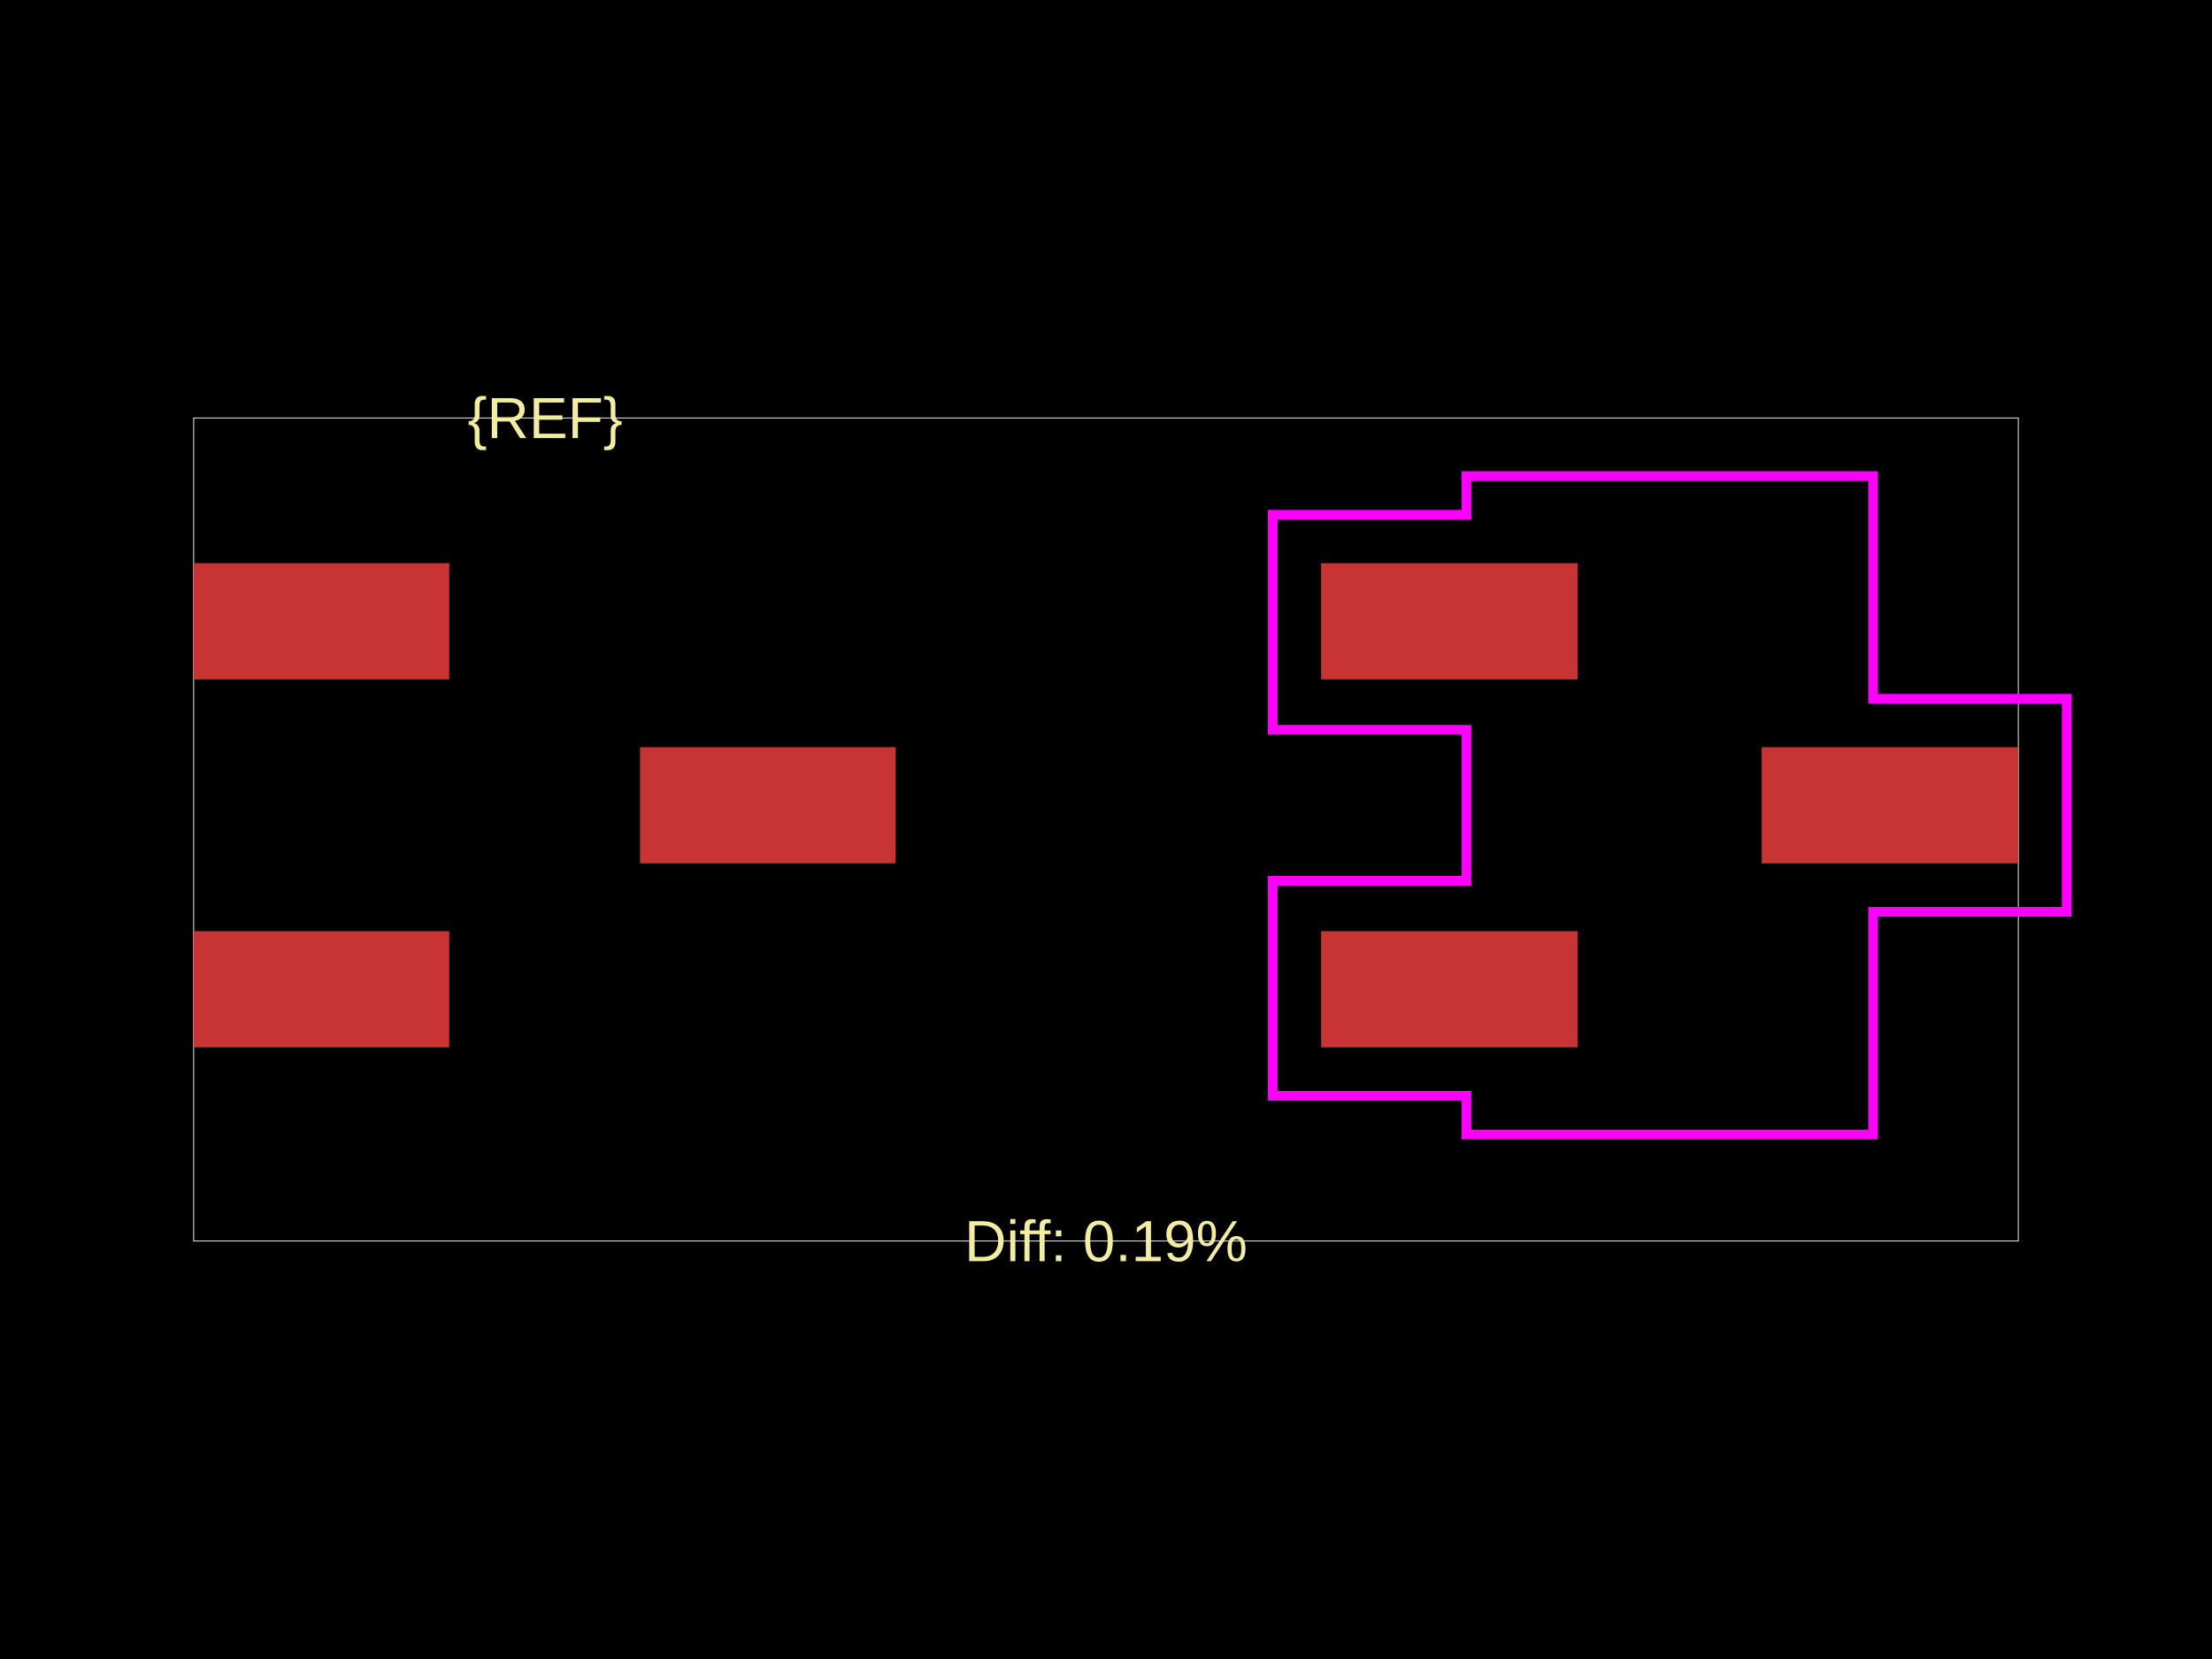
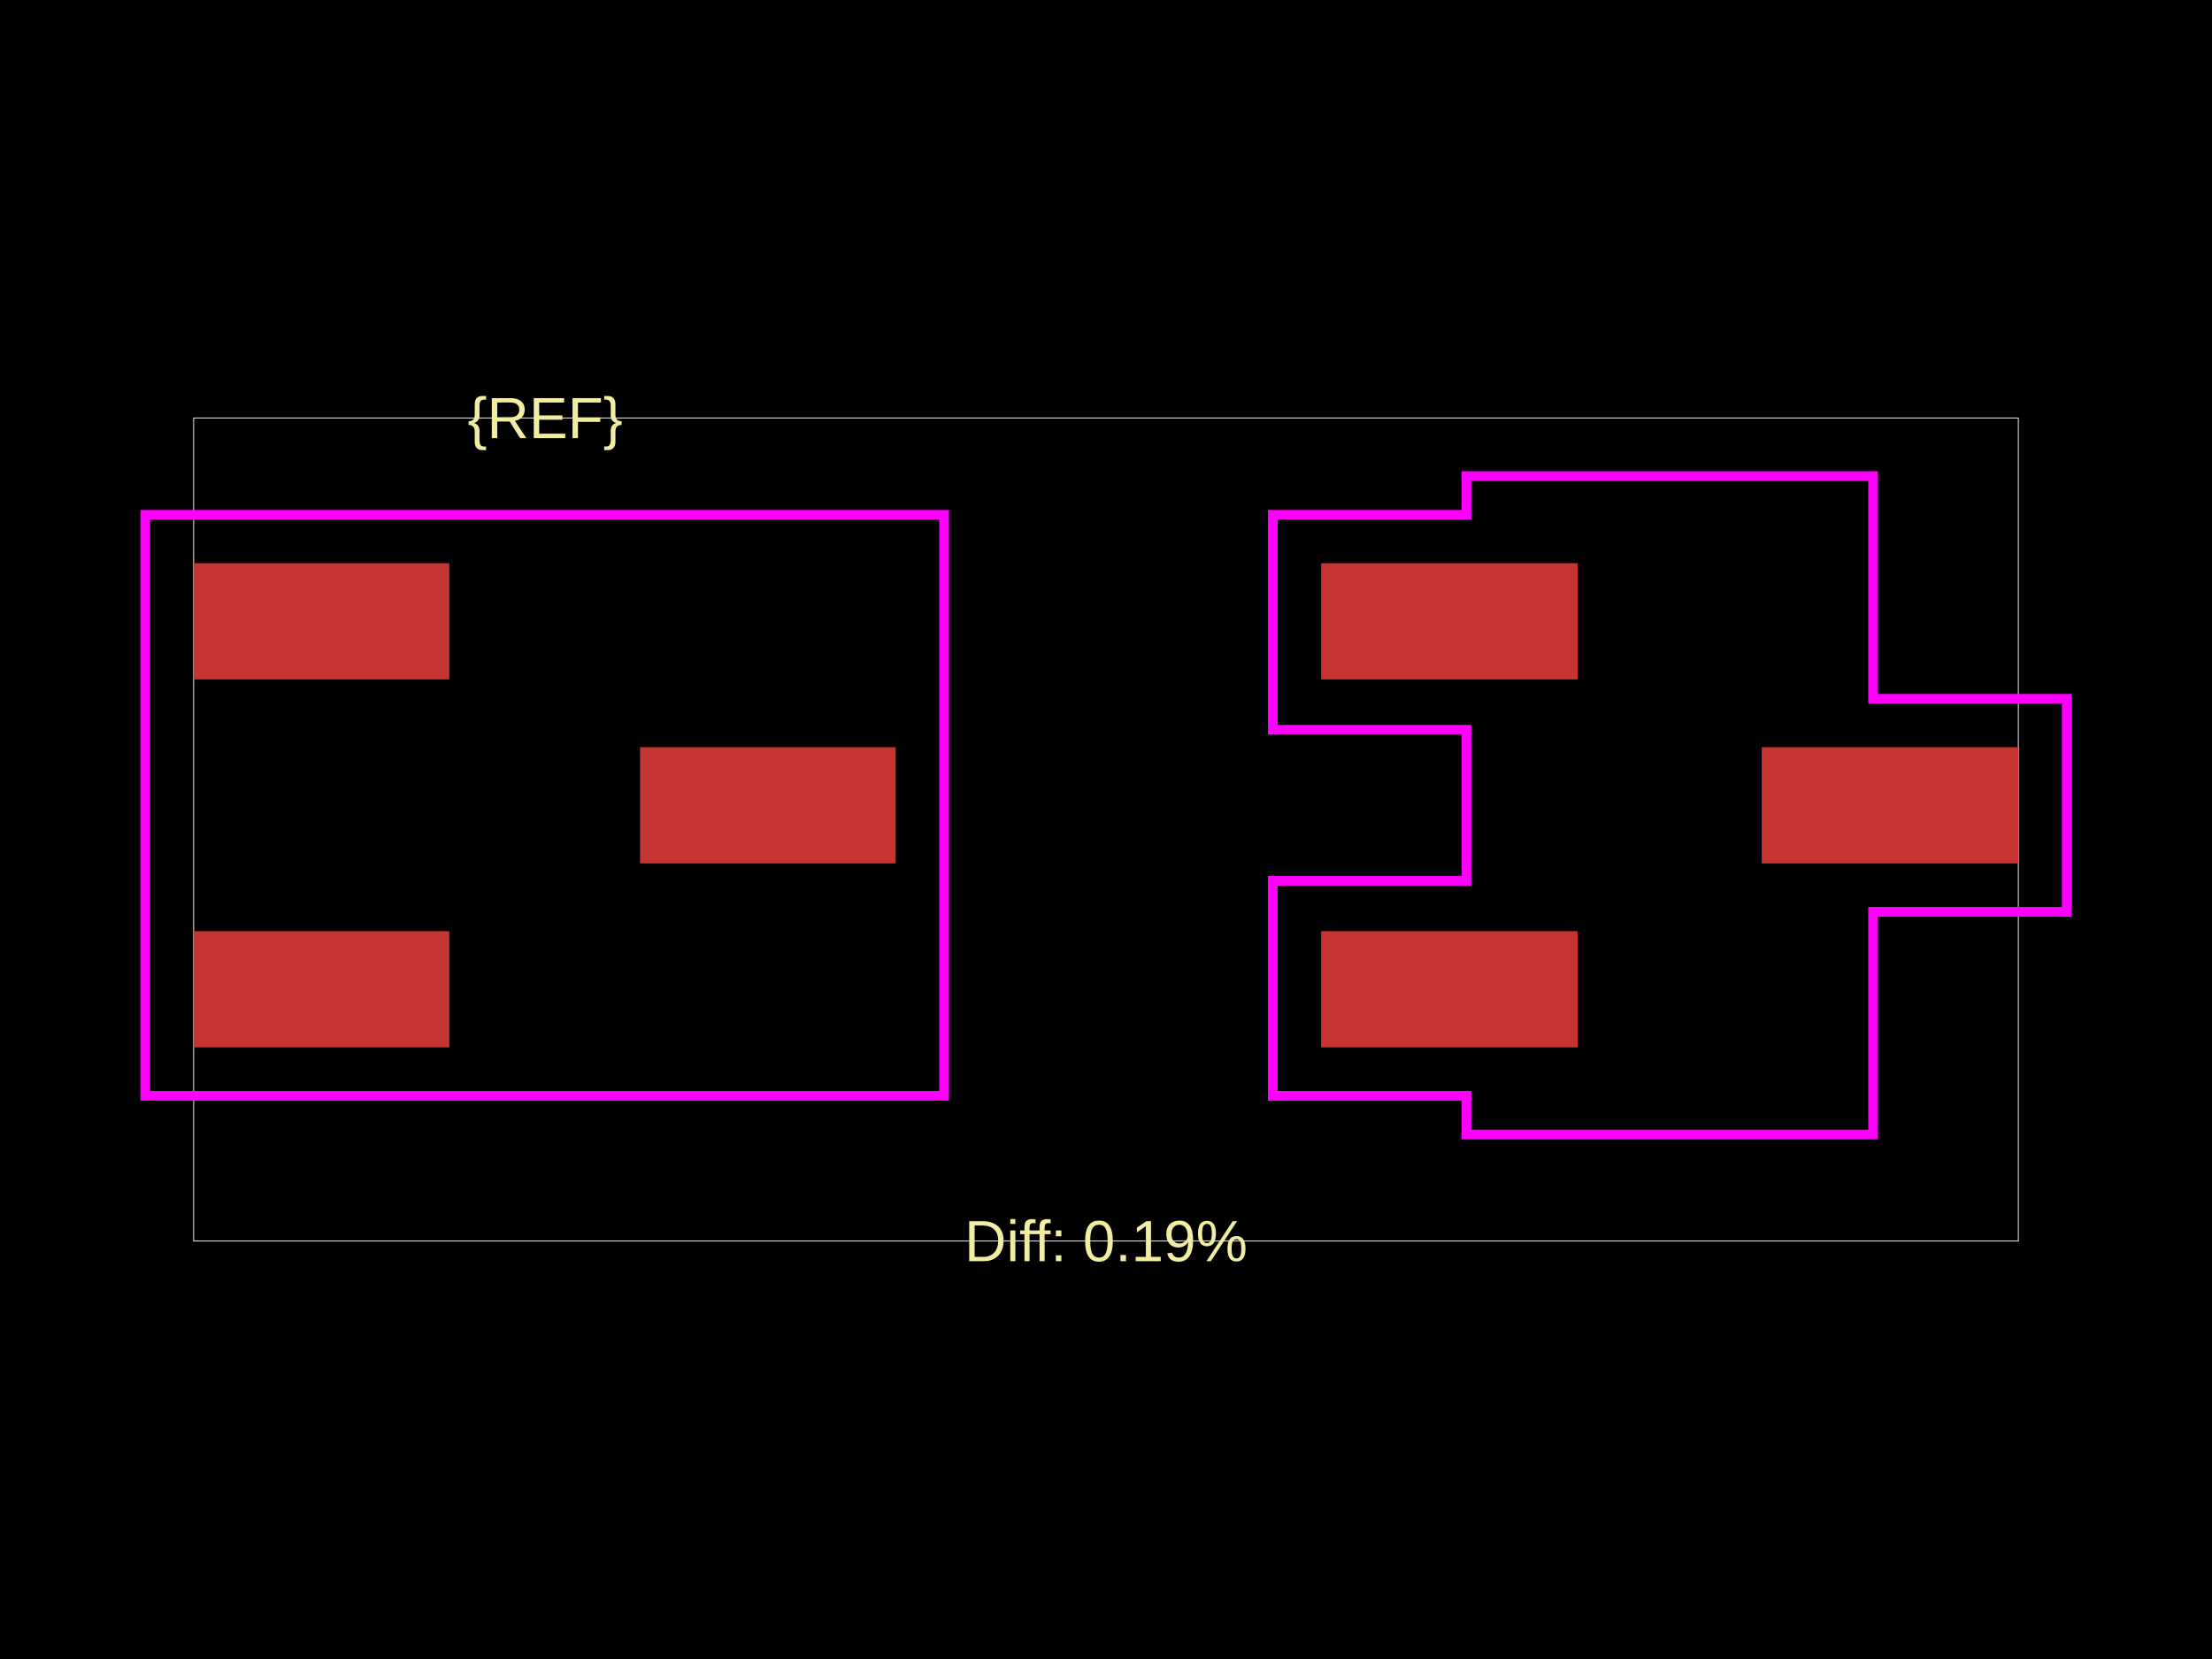
<svg xmlns="http://www.w3.org/2000/svg" width="800" height="600">
  <style />
  <rect class="boundary" x="0" y="0" fill="#000" width="800" height="600" data-type="pcb_background" data-pcb-layer="global" />
  <rect class="pcb-boundary" fill="none" stroke="#fff" stroke-width="0.3" x="70.04" y="151.164" width="659.919" height="297.672" data-type="pcb_boundary" data-pcb-layer="global" />
  <rect class="pcb-pad" fill="rgb(200, 52, 52)" x="70.04" y="203.694" width="92.453" height="42.024" data-type="pcb_smtpad" data-pcb-layer="top" />
  <rect class="pcb-pad" fill="rgb(200, 52, 52)" x="70.04" y="336.771" width="92.453" height="42.024" data-type="pcb_smtpad" data-pcb-layer="top" />
  <rect class="pcb-pad" fill="rgb(200, 52, 52)" x="231.484" y="270.233" width="92.453" height="42.024" data-type="pcb_smtpad" data-pcb-layer="top" />
  <rect class="pcb-pad" fill="rgb(200, 52, 52)" x="477.814" y="203.694" width="92.804" height="42.024" data-type="pcb_smtpad" data-pcb-layer="top" />
  <rect class="pcb-pad" fill="rgb(200, 52, 52)" x="477.814" y="336.771" width="92.804" height="42.024" data-type="pcb_smtpad" data-pcb-layer="top" />
  <rect class="pcb-pad" fill="rgb(200, 52, 52)" x="637.156" y="270.233" width="92.804" height="42.024" data-type="pcb_smtpad" data-pcb-layer="top" />
  <text x="0" y="0" dx="0" dy="0" fill="#f2eda1" font-family="Arial, sans-serif" font-size="21.012" text-anchor="middle" dominant-baseline="central" transform="matrix(1,0,0,1,197.1639,151.164)" class="pcb-silkscreen-text pcb-silkscreen-top" data-pcb-silkscreen-text-id="pcb_component_1" stroke="none" data-type="pcb_silkscreen_text" data-pcb-layer="top">{REF}</text>
  <text x="0" y="0" dx="0" dy="0" fill="#f2eda1" font-family="Arial, sans-serif" font-size="21.012" text-anchor="middle" dominant-baseline="central" transform="matrix(1,0,0,1,400,448.836)" class="pcb-silkscreen-text pcb-silkscreen-top" data-pcb-silkscreen-text-id="" stroke="none" data-type="pcb_silkscreen_text" data-pcb-layer="top">Diff: 0.19%</text>
+   <rect x="52.53" y="186.184" width="288.917" height="210.121" class="pcb-courtyard-rect pcb-courtyard-top" data-pcb-courtyard-rect-id="pcb_courtyard_rect_1" data-type="pcb_courtyard_rect" data-pcb-layer="top" fill="none" stroke="#FF00FF" stroke-width="3.502" />
  <polygon points="460.304,186.184 530.344,186.184 530.344,172.176 677.429,172.176 677.429,252.723 747.47,252.723 747.47,329.767 677.429,329.767 677.429,410.314 530.344,410.314 530.344,396.306 460.304,396.306 460.304,318.561 530.344,318.561 530.344,263.929 460.304,263.929" class="pcb-courtyard-outline pcb-courtyard-top" data-pcb-courtyard-outline-id="pcb_courtyard_outline_0" data-type="pcb_courtyard_outline" data-pcb-layer="top" fill="none" stroke="#FF00FF" stroke-width="3.502" />
</svg>
